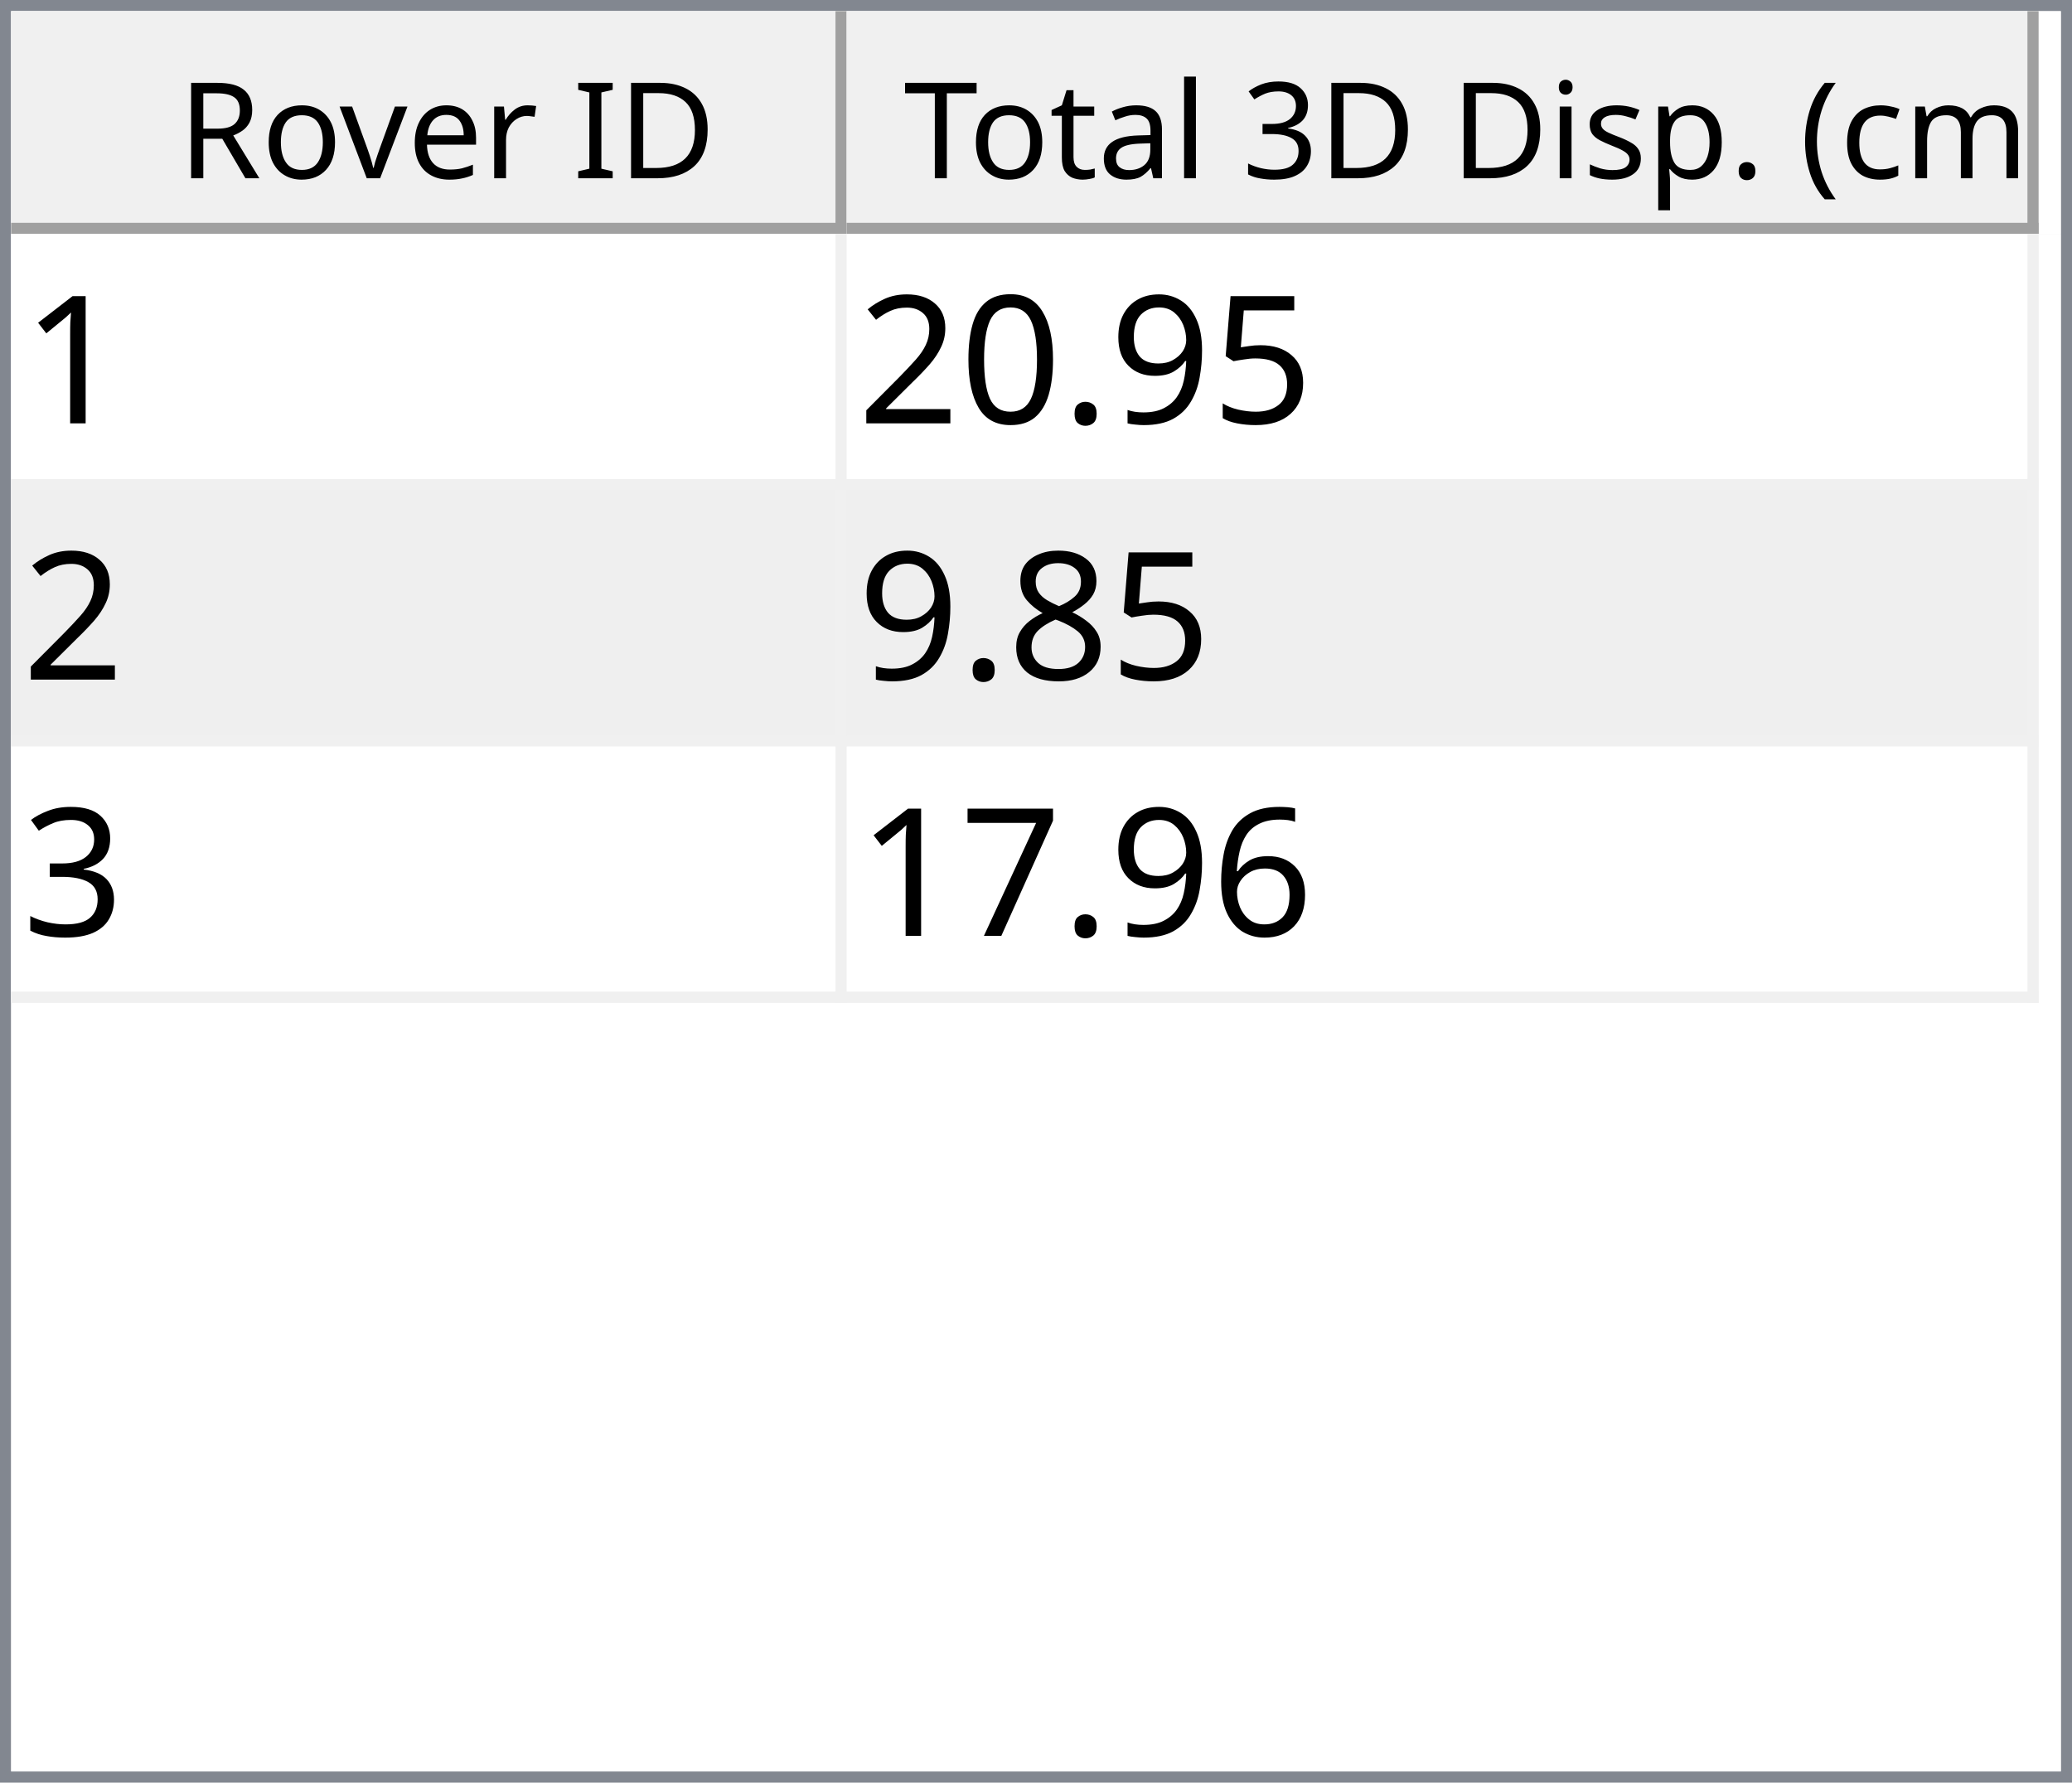
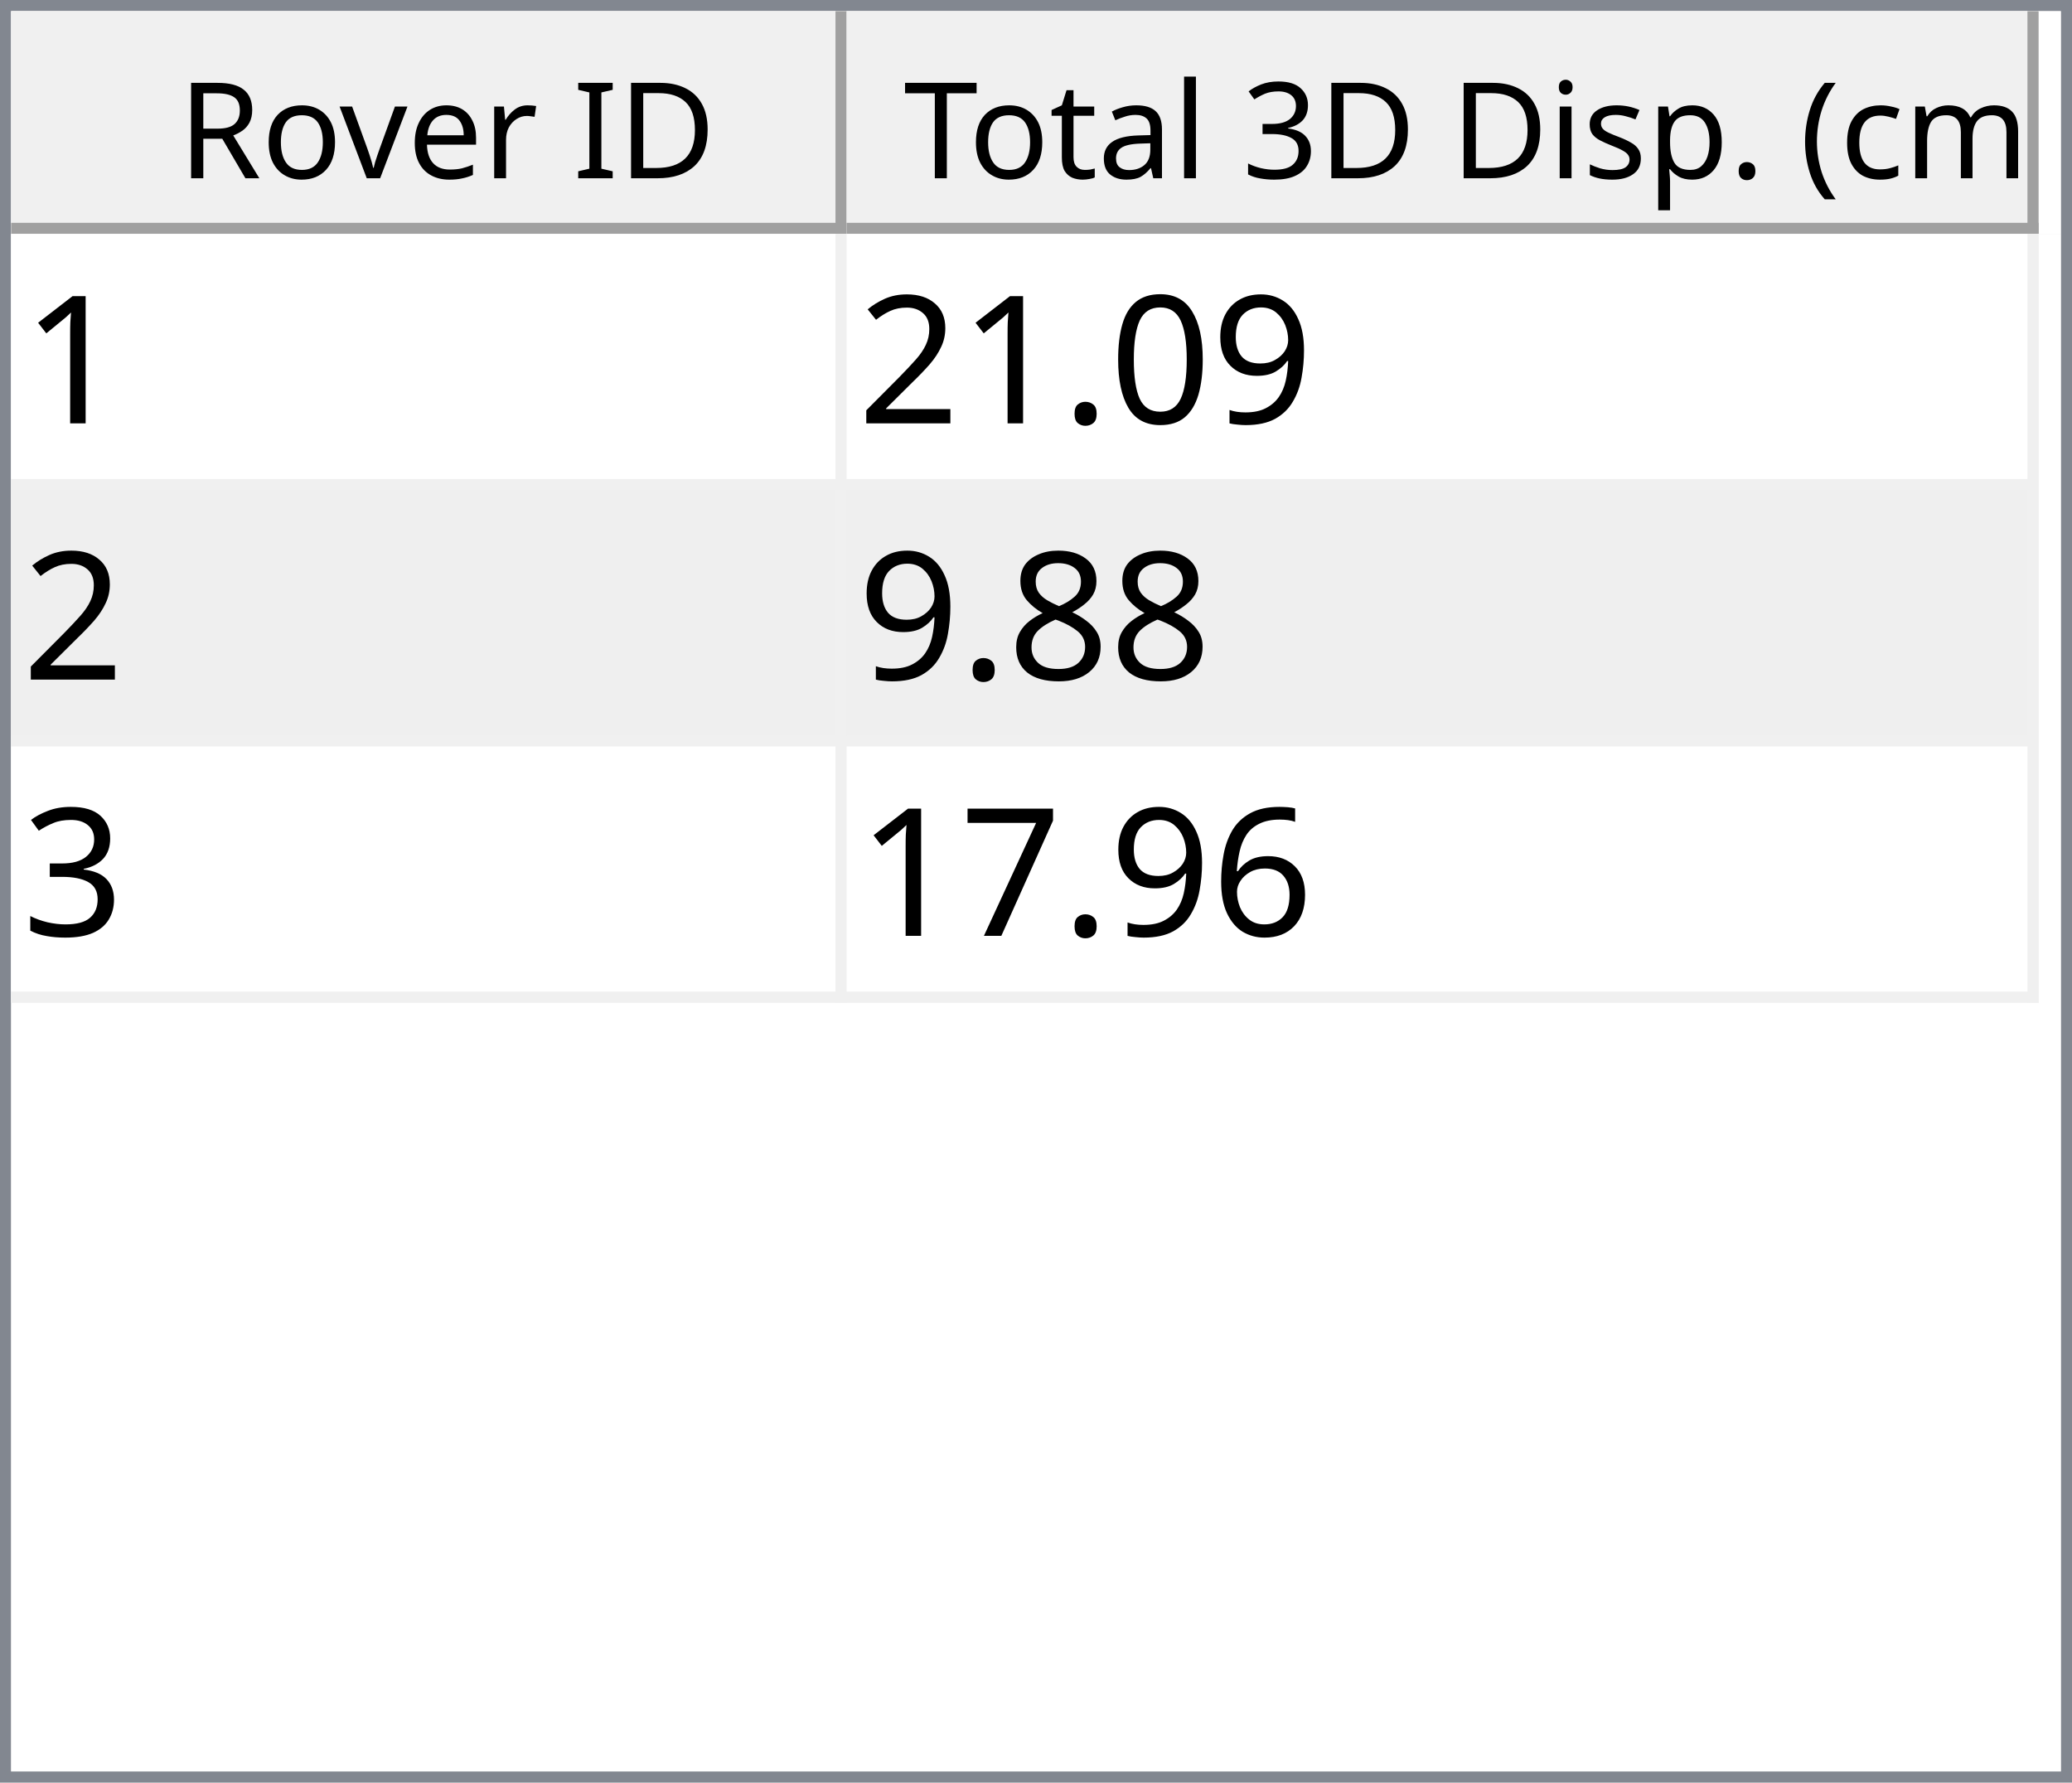
<svg xmlns="http://www.w3.org/2000/svg" style="fill-opacity:1; color-rendering:auto; color-interpolation:auto; text-rendering:auto; stroke:black; stroke-linecap:square; stroke-miterlimit:10; shape-rendering:auto; stroke-opacity:1; fill:black; stroke-dasharray:none; font-weight:normal; stroke-width:1; font-family:'Dialog'; font-style:normal; stroke-linejoin:miter; font-size:12px; stroke-dashoffset:0; image-rendering:auto;" width="186" height="160">
  <defs id="genericDefs" />
  <g>
    <defs id="defs1">
      <clipPath clipPathUnits="userSpaceOnUse" id="clipPath1">
        <path d="M0 0 L186 0 L186 160 L0 160 L0 0 Z" />
      </clipPath>
      <clipPath clipPathUnits="userSpaceOnUse" id="clipPath2">
        <path d="M0 0 L0 160 L186 160 L186 0 Z" />
      </clipPath>
      <clipPath clipPathUnits="userSpaceOnUse" id="clipPath3">
        <path d="M0 0 L0 20 L184 20 L184 0 Z" />
      </clipPath>
      <clipPath clipPathUnits="userSpaceOnUse" id="clipPath4">
        <path d="M0 0 L0 20 L75 20 L75 0 Z" />
      </clipPath>
      <clipPath clipPathUnits="userSpaceOnUse" id="clipPath5">
        <path d="M1 1 L1 19 L74 19 L74 1 Z" />
      </clipPath>
      <clipPath clipPathUnits="userSpaceOnUse" id="clipPath6">
        <path d="M0 0 L0 18 L73 18 L73 0 Z" />
      </clipPath>
      <clipPath clipPathUnits="userSpaceOnUse" id="clipPath7">
        <path d="M-0.5 -0.5 L-0.5 19.5 L74.5 19.5 L74.5 -0.5 Z" />
      </clipPath>
      <clipPath clipPathUnits="userSpaceOnUse" id="clipPath8">
        <path d="M0 0 L0 20 L107 20 L107 0 Z" />
      </clipPath>
      <clipPath clipPathUnits="userSpaceOnUse" id="clipPath9">
        <path d="M1 1 L1 19 L106 19 L106 1 Z" />
      </clipPath>
      <clipPath clipPathUnits="userSpaceOnUse" id="clipPath10">
        <path d="M0 0 L0 18 L105 18 L105 0 Z" />
      </clipPath>
      <clipPath clipPathUnits="userSpaceOnUse" id="clipPath11">
        <path d="M-0.5 -0.5 L-0.5 19.5 L106.5 19.5 L106.5 -0.5 Z" />
      </clipPath>
      <clipPath clipPathUnits="userSpaceOnUse" id="clipPath12">
        <path d="M0 0 L0 138 L184 138 L184 0 Z" />
      </clipPath>
      <clipPath clipPathUnits="userSpaceOnUse" id="clipPath13">
        <path d="M0 0 L0 69 L182 69 L182 0 Z" />
      </clipPath>
      <clipPath clipPathUnits="userSpaceOnUse" id="clipPath14">
        <path d="M-0.5 -0.5 L-0.5 68.5 L181.5 68.5 L181.5 -0.5 Z" />
      </clipPath>
      <clipPath clipPathUnits="userSpaceOnUse" id="clipPath15">
        <path d="M0 0 L0 22 L74 22 L74 0 Z" />
      </clipPath>
      <clipPath clipPathUnits="userSpaceOnUse" id="clipPath16">
        <path d="M0 0 L0 22 L106 22 L106 0 Z" />
      </clipPath>
      <font horiz-adv-x="64.551" id="font1">
        <font-face ascent="107.91" descent="25.098" units-per-em="100" style="font-style:normal; font-family:Segoe UI; font-weight:normal;" />
        <missing-glyph horiz-adv-x="64.551" d="M8.109 0 L8.109 68.266 L56.453 68.266 L56.453 0 L8.109 0 ZM15.328 7.234 L49.219 7.234 L49.219 61.031 L15.328 61.031 L15.328 7.234 Z" />
        <glyph unicode="D" horiz-adv-x="70.117" d="M9.188 0 L9.188 70.016 L28.516 70.016 Q65.531 70.016 65.531 35.891 Q65.531 19.672 55.25 9.836 Q44.969 0 27.734 0 L9.188 0 ZM17.391 62.594 L17.391 7.422 L27.828 7.422 Q41.609 7.422 49.273 14.797 Q56.938 22.172 56.938 35.688 Q56.938 62.594 28.328 62.594 L17.391 62.594 Z" />
        <glyph unicode="I" horiz-adv-x="26.611" d="M17.391 0 L9.188 0 L9.188 70.016 L17.391 70.016 L17.391 0 Z" />
        <glyph unicode=" " horiz-adv-x="27.393" d="" />
        <glyph unicode="r" horiz-adv-x="34.766" d="M34.188 41.891 Q32.078 43.5 28.125 43.5 Q23 43.5 19.555 38.672 Q16.109 33.844 16.109 25.484 L16.109 0 L8.109 0 L8.109 50 L16.109 50 L16.109 39.703 L16.312 39.703 Q18.016 44.969 21.531 47.922 Q25.047 50.875 29.391 50.875 Q32.516 50.875 34.188 50.203 L34.188 41.891 Z" />
        <glyph unicode="e" horiz-adv-x="52.295" d="M48.297 23 L12.984 23 Q13.188 14.656 17.484 10.109 Q21.781 5.562 29.297 5.562 Q37.75 5.562 44.828 11.141 L44.828 3.609 Q38.234 -1.172 27.391 -1.172 Q16.797 -1.172 10.742 5.641 Q4.688 12.453 4.688 24.812 Q4.688 36.469 11.305 43.82 Q17.922 51.172 27.734 51.172 Q37.547 51.172 42.922 44.828 Q48.297 38.484 48.297 27.203 L48.297 23 ZM40.094 29.781 Q40.047 36.719 36.75 40.578 Q33.453 44.438 27.594 44.438 Q21.922 44.438 17.969 40.383 Q14.016 36.328 13.094 29.781 L40.094 29.781 Z" />
        <glyph unicode="v" horiz-adv-x="47.9" d="M47.406 50 L27.484 0 L19.625 0 L0.688 50 L9.469 50 L22.172 13.672 Q23.578 9.672 23.922 6.688 L24.125 6.688 Q24.609 10.453 25.688 13.484 L38.969 50 L47.406 50 Z" />
        <glyph unicode="o" horiz-adv-x="58.594" d="M29 -1.172 Q17.922 -1.172 11.305 5.836 Q4.688 12.844 4.688 24.422 Q4.688 37.016 11.57 44.094 Q18.453 51.172 30.172 51.172 Q41.359 51.172 47.633 44.289 Q53.906 37.406 53.906 25.203 Q53.906 13.234 47.141 6.031 Q40.375 -1.172 29 -1.172 ZM29.594 44.438 Q21.875 44.438 17.383 39.188 Q12.891 33.938 12.891 24.703 Q12.891 15.828 17.43 10.695 Q21.969 5.562 29.594 5.562 Q37.359 5.562 41.531 10.594 Q45.703 15.625 45.703 24.906 Q45.703 34.281 41.531 39.359 Q37.359 44.438 29.594 44.438 Z" />
        <glyph unicode="R" horiz-adv-x="59.814" d="M59.375 0 L49.609 0 L37.891 19.625 Q36.281 22.359 34.766 24.289 Q33.25 26.219 31.664 27.438 Q30.078 28.656 28.25 29.219 Q26.422 29.781 24.125 29.781 L17.391 29.781 L17.391 0 L9.188 0 L9.188 70.016 L30.078 70.016 Q34.672 70.016 38.555 68.867 Q42.438 67.719 45.289 65.375 Q48.141 63.031 49.758 59.547 Q51.375 56.062 51.375 51.375 Q51.375 47.703 50.273 44.656 Q49.172 41.609 47.148 39.211 Q45.125 36.812 42.266 35.133 Q39.406 33.453 35.844 32.516 L35.844 32.328 Q37.594 31.547 38.891 30.547 Q40.188 29.547 41.359 28.18 Q42.531 26.812 43.68 25.078 Q44.828 23.344 46.234 21.047 L59.375 0 ZM17.391 62.594 L17.391 37.203 L28.516 37.203 Q31.594 37.203 34.203 38.133 Q36.812 39.062 38.719 40.797 Q40.625 42.531 41.703 45.047 Q42.781 47.562 42.781 50.688 Q42.781 56.297 39.141 59.445 Q35.5 62.594 28.609 62.594 L17.391 62.594 Z" />
        <glyph unicode=")" horiz-adv-x="30.176" d="M8.297 -15.922 L1.172 -15.922 Q16.406 2.344 16.406 26.812 Q16.406 51.469 1.078 70.016 L8.297 70.016 Q23.531 52.156 23.531 26.703 Q23.531 1.375 8.297 -15.922 Z" />
        <glyph unicode="m" horiz-adv-x="86.133" d="M79.109 0 L71.094 0 L71.094 28.719 Q71.094 37.016 68.531 40.727 Q65.969 44.438 59.906 44.438 Q54.781 44.438 51.195 39.75 Q47.609 35.062 47.609 28.516 L47.609 0 L39.594 0 L39.594 29.688 Q39.594 44.438 28.219 44.438 Q22.953 44.438 19.531 40.016 Q16.109 35.594 16.109 28.516 L16.109 0 L8.109 0 L8.109 50 L16.109 50 L16.109 42.094 L16.312 42.094 Q21.625 51.172 31.844 51.172 Q36.969 51.172 40.773 48.312 Q44.578 45.453 46 40.828 Q51.562 51.172 62.594 51.172 Q79.109 51.172 79.109 30.812 L79.109 0 Z" />
        <glyph unicode="c" horiz-adv-x="46.191" d="M42.188 2.297 Q36.422 -1.172 28.516 -1.172 Q17.828 -1.172 11.258 5.789 Q4.688 12.75 4.688 23.828 Q4.688 36.188 11.766 43.68 Q18.844 51.172 30.672 51.172 Q37.25 51.172 42.281 48.734 L42.281 40.531 Q36.719 44.438 30.375 44.438 Q22.703 44.438 17.797 38.945 Q12.891 33.453 12.891 24.516 Q12.891 15.719 17.508 10.641 Q22.125 5.562 29.891 5.562 Q36.422 5.562 42.188 9.906 L42.188 2.297 Z" />
        <glyph unicode="(" horiz-adv-x="30.176" d="M29.109 -15.922 L21.969 -15.922 Q6.844 1.375 6.844 26.703 Q6.844 52.156 21.969 70.016 L29.203 70.016 Q13.875 51.469 13.875 26.812 Q13.875 2.344 29.109 -15.922 Z" />
        <glyph unicode="." horiz-adv-x="21.68" d="M10.891 -1.078 Q8.641 -1.078 7.055 0.539 Q5.469 2.156 5.469 4.391 Q5.469 6.641 7.055 8.273 Q8.641 9.906 10.891 9.906 Q13.188 9.906 14.797 8.273 Q16.406 6.641 16.406 4.391 Q16.406 2.156 14.797 0.539 Q13.188 -1.078 10.891 -1.078 Z" />
        <glyph unicode="p" horiz-adv-x="58.789" d="M16.312 7.234 L16.109 7.234 L16.109 -23 L8.109 -23 L8.109 50 L16.109 50 L16.109 41.219 L16.312 41.219 Q22.219 51.172 33.594 51.172 Q43.266 51.172 48.688 44.461 Q54.109 37.75 54.109 26.469 Q54.109 13.922 48 6.375 Q41.891 -1.172 31.297 -1.172 Q21.578 -1.172 16.312 7.234 ZM16.109 27.391 L16.109 20.406 Q16.109 14.203 20.141 9.883 Q24.172 5.562 30.375 5.562 Q37.641 5.562 41.773 11.133 Q45.906 16.703 45.906 26.609 Q45.906 34.969 42.047 39.703 Q38.188 44.438 31.594 44.438 Q24.609 44.438 20.359 39.578 Q16.109 34.719 16.109 27.391 Z" />
        <glyph unicode="s" horiz-adv-x="42.432" d="M5.078 1.812 L5.078 10.406 Q11.625 5.562 19.484 5.562 Q30.031 5.562 30.031 12.594 Q30.031 14.594 29.125 15.992 Q28.219 17.391 26.68 18.461 Q25.141 19.531 23.07 20.383 Q21 21.234 18.609 22.172 Q15.281 23.484 12.766 24.828 Q10.25 26.172 8.57 27.859 Q6.891 29.547 6.031 31.695 Q5.172 33.844 5.172 36.719 Q5.172 40.234 6.789 42.945 Q8.406 45.656 11.086 47.484 Q13.766 49.312 17.211 50.242 Q20.656 51.172 24.312 51.172 Q30.812 51.172 35.938 48.922 L35.938 40.828 Q30.422 44.438 23.25 44.438 Q21 44.438 19.195 43.922 Q17.391 43.406 16.094 42.477 Q14.797 41.547 14.086 40.258 Q13.375 38.969 13.375 37.406 Q13.375 35.453 14.086 34.133 Q14.797 32.812 16.164 31.789 Q17.531 30.766 19.484 29.938 Q21.438 29.109 23.922 28.125 Q27.25 26.859 29.883 25.516 Q32.516 24.172 34.375 22.484 Q36.234 20.797 37.234 18.602 Q38.234 16.406 38.234 13.375 Q38.234 9.672 36.602 6.938 Q34.969 4.203 32.234 2.398 Q29.5 0.594 25.93 -0.289 Q22.359 -1.172 18.453 -1.172 Q10.75 -1.172 5.078 1.812 Z" />
        <glyph unicode="i" horiz-adv-x="24.219" d="M12.203 62.703 Q10.062 62.703 8.547 64.164 Q7.031 65.625 7.031 67.875 Q7.031 70.125 8.547 71.609 Q10.062 73.094 12.203 73.094 Q14.406 73.094 15.945 71.609 Q17.484 70.125 17.484 67.875 Q17.484 65.719 15.945 64.211 Q14.406 62.703 12.203 62.703 ZM16.109 0 L8.109 0 L8.109 50 L16.109 50 L16.109 0 Z" />
        <glyph unicode="3" horiz-adv-x="53.906" d="M46.531 19.828 Q46.531 15.094 44.75 11.211 Q42.969 7.328 39.719 4.57 Q36.469 1.812 31.93 0.297 Q27.391 -1.219 21.922 -1.219 Q11.922 -1.219 6 2.594 L6 11.188 Q13.094 5.609 22.219 5.609 Q25.875 5.609 28.828 6.539 Q31.781 7.469 33.906 9.227 Q36.031 10.984 37.18 13.477 Q38.328 15.969 38.328 19.094 Q38.328 32.812 18.797 32.812 L12.984 32.812 L12.984 39.594 L18.5 39.594 Q35.797 39.594 35.797 52.484 Q35.797 64.406 22.609 64.406 Q15.188 64.406 8.688 59.422 L8.688 67.188 Q15.375 71.188 24.609 71.188 Q29 71.188 32.57 69.969 Q36.141 68.75 38.68 66.555 Q41.219 64.359 42.609 61.281 Q44 58.203 44 54.5 Q44 40.672 30.031 36.719 L30.031 36.531 Q33.594 36.141 36.625 34.797 Q39.656 33.453 41.852 31.305 Q44.047 29.156 45.289 26.25 Q46.531 23.344 46.531 19.828 Z" />
        <glyph unicode="l" horiz-adv-x="24.219" d="M16.109 0 L8.109 0 L8.109 74.031 L16.109 74.031 L16.109 0 Z" />
        <glyph unicode="a" horiz-adv-x="50.879" d="M43.891 0 L35.891 0 L35.891 7.812 L35.688 7.812 Q30.469 -1.172 20.312 -1.172 Q12.844 -1.172 8.617 2.781 Q4.391 6.734 4.391 13.281 Q4.391 27.297 20.906 29.594 L35.891 31.688 Q35.891 44.438 25.594 44.438 Q16.547 44.438 9.281 38.281 L9.281 46.484 Q16.656 51.172 26.266 51.172 Q43.891 51.172 43.891 32.516 L43.891 0 ZM35.891 25.297 L23.828 23.641 Q18.266 22.859 15.43 20.875 Q12.594 18.891 12.594 13.875 Q12.594 10.203 15.211 7.883 Q17.828 5.562 22.172 5.562 Q28.125 5.562 32.008 9.742 Q35.891 13.922 35.891 20.312 L35.891 25.297 Z" />
        <glyph unicode="t" horiz-adv-x="33.887" d="M31.297 0.484 Q28.469 -1.078 23.828 -1.078 Q10.688 -1.078 10.688 13.578 L10.688 43.172 L2.094 43.172 L2.094 50 L10.688 50 L10.688 62.203 L18.703 64.797 L18.703 50 L31.297 50 L31.297 43.172 L18.703 43.172 L18.703 14.984 Q18.703 9.969 20.414 7.82 Q22.125 5.672 26.078 5.672 Q29.109 5.672 31.297 7.328 L31.297 0.484 Z" />
        <glyph unicode="T" horiz-adv-x="52.393" d="M50.594 62.594 L30.375 62.594 L30.375 0 L22.172 0 L22.172 62.594 L2 62.594 L2 70.016 L50.594 70.016 L50.594 62.594 Z" />
      </font>
      <font horiz-adv-x="75.0" id="font2">
        <font-face ascent="100.537" descent="21.973" units-per-em="100" style="font-style:normal; font-family:sans-serif; font-weight:normal;" />
        <missing-glyph horiz-adv-x="75.0" d="M12.5 0 L12.5 62.5 L62.5 62.5 L62.5 0 L12.5 0 ZM14.062 1.562 L60.938 1.562 L60.938 60.938 L14.062 60.938 L14.062 1.562 Z" />
        <glyph unicode="1" horiz-adv-x="55.615" d="M37.25 0 L28.469 0 L28.469 56 Q25.297 52.984 20.141 49.953 Q14.984 46.922 10.891 45.406 L10.891 53.906 Q18.266 57.375 23.781 62.305 Q29.297 67.234 31.594 71.875 L37.25 71.875 L37.25 0 Z" />
-         <glyph unicode="5" horiz-adv-x="55.615" d="M4.156 18.75 L13.375 19.531 Q14.406 12.797 18.141 9.398 Q21.875 6 27.156 6 Q33.5 6 37.891 10.789 Q42.281 15.578 42.281 23.484 Q42.281 31 38.062 35.352 Q33.844 39.703 27 39.703 Q22.75 39.703 19.336 37.773 Q15.922 35.844 13.969 32.766 L5.719 33.844 L12.641 70.609 L48.25 70.609 L48.25 62.203 L19.672 62.203 L15.828 42.969 Q22.266 47.469 29.344 47.469 Q38.719 47.469 45.164 40.969 Q51.609 34.469 51.609 24.266 Q51.609 14.547 45.953 7.469 Q39.062 -1.219 27.156 -1.219 Q17.391 -1.219 11.211 4.25 Q5.031 9.719 4.156 18.75 Z" />
        <glyph unicode="9" horiz-adv-x="55.615" d="M5.469 16.547 L13.922 17.328 Q14.984 11.375 18.016 8.688 Q21.047 6 25.781 6 Q29.828 6 32.883 7.859 Q35.938 9.719 37.891 12.82 Q39.844 15.922 41.164 21.195 Q42.484 26.469 42.484 31.938 Q42.484 32.516 42.438 33.688 Q39.797 29.5 35.234 26.883 Q30.672 24.266 25.344 24.266 Q16.453 24.266 10.305 30.711 Q4.156 37.156 4.156 47.703 Q4.156 58.594 10.578 65.234 Q17 71.875 26.656 71.875 Q33.641 71.875 39.43 68.117 Q45.219 64.359 48.219 57.398 Q51.219 50.438 51.219 37.25 Q51.219 23.531 48.242 15.406 Q45.266 7.281 39.383 3.031 Q33.5 -1.219 25.594 -1.219 Q17.188 -1.219 11.867 3.445 Q6.547 8.109 5.469 16.547 ZM41.453 48.141 Q41.453 55.719 37.43 60.156 Q33.406 64.594 27.734 64.594 Q21.875 64.594 17.531 59.812 Q13.188 55.031 13.188 47.406 Q13.188 40.578 17.312 36.305 Q21.438 32.031 27.484 32.031 Q33.594 32.031 37.523 36.305 Q41.453 40.578 41.453 48.141 Z" />
+         <glyph unicode="0" horiz-adv-x="55.615" d="M4.156 35.297 Q4.156 48 6.766 55.742 Q9.375 63.484 14.523 67.68 Q19.672 71.875 27.484 71.875 Q33.25 71.875 37.594 69.555 Q41.938 67.234 44.773 62.867 Q47.609 58.5 49.219 52.227 Q50.828 45.953 50.828 35.297 Q50.828 22.703 48.242 14.969 Q45.656 7.234 40.508 3.008 Q35.359 -1.219 27.484 -1.219 Q17.141 -1.219 11.234 6.203 Q4.156 15.141 4.156 35.297 ZM13.188 35.297 Q13.188 17.672 17.312 11.836 Q21.438 6 27.484 6 Q33.547 6 37.672 11.859 Q41.797 17.719 41.797 35.297 Q41.797 52.984 37.672 58.789 Q33.547 64.594 27.391 64.594 Q21.344 64.594 17.719 59.469 Q13.188 52.938 13.188 35.297 Z" />
        <glyph unicode="." horiz-adv-x="27.783" d="M9.078 0 L9.078 10.016 L19.094 10.016 L19.094 0 L9.078 0 Z" />
-         <glyph unicode="0" horiz-adv-x="55.615" d="M4.156 35.297 Q4.156 48 6.766 55.742 Q9.375 63.484 14.523 67.68 Q19.672 71.875 27.484 71.875 Q33.25 71.875 37.594 69.555 Q41.938 67.234 44.773 62.867 Q47.609 58.5 49.219 52.227 Q50.828 45.953 50.828 35.297 Q50.828 22.703 48.242 14.969 Q45.656 7.234 40.508 3.008 Q35.359 -1.219 27.484 -1.219 Q17.141 -1.219 11.234 6.203 Q4.156 15.141 4.156 35.297 ZM13.188 35.297 Q13.188 17.672 17.312 11.836 Q21.438 6 27.484 6 Q33.547 6 37.672 11.859 Q41.797 17.719 41.797 35.297 Q41.797 52.984 37.672 58.789 Q33.547 64.594 27.391 64.594 Q21.344 64.594 17.719 59.469 Q13.188 52.938 13.188 35.297 Z" />
        <glyph unicode="2" horiz-adv-x="55.615" d="M50.344 8.453 L50.344 0 L3.031 0 Q2.938 3.172 4.047 6.109 Q5.859 10.938 9.836 15.625 Q13.812 20.312 21.344 26.469 Q33.016 36.031 37.117 41.625 Q41.219 47.219 41.219 52.203 Q41.219 57.422 37.477 61.008 Q33.734 64.594 27.734 64.594 Q21.391 64.594 17.578 60.789 Q13.766 56.984 13.719 50.25 L4.688 51.172 Q5.609 61.281 11.664 66.578 Q17.719 71.875 27.938 71.875 Q38.234 71.875 44.242 66.164 Q50.25 60.453 50.25 52 Q50.25 47.703 48.492 43.555 Q46.734 39.406 42.656 34.812 Q38.578 30.219 29.109 22.219 Q21.188 15.578 18.945 13.211 Q16.703 10.844 15.234 8.453 L50.344 8.453 Z" />
        <glyph unicode="8" horiz-adv-x="55.615" d="M17.672 38.812 Q12.203 40.828 9.57 44.539 Q6.938 48.25 6.938 53.422 Q6.938 61.234 12.555 66.555 Q18.172 71.875 27.484 71.875 Q36.859 71.875 42.578 66.43 Q48.297 60.984 48.297 53.172 Q48.297 48.188 45.68 44.508 Q43.062 40.828 37.75 38.812 Q44.344 36.672 47.781 31.883 Q51.219 27.094 51.219 20.453 Q51.219 11.281 44.727 5.031 Q38.234 -1.219 27.641 -1.219 Q17.047 -1.219 10.547 5.055 Q4.047 11.328 4.047 20.703 Q4.047 27.688 7.594 32.398 Q11.141 37.109 17.672 38.812 ZM15.922 53.719 Q15.922 48.641 19.195 45.414 Q22.469 42.188 27.688 42.188 Q32.766 42.188 36.016 45.383 Q39.266 48.578 39.266 53.219 Q39.266 58.062 35.914 61.359 Q32.562 64.656 27.594 64.656 Q22.562 64.656 19.242 61.43 Q15.922 58.203 15.922 53.719 ZM13.094 20.656 Q13.094 16.891 14.875 13.375 Q16.656 9.859 20.172 7.93 Q23.688 6 27.734 6 Q34.031 6 38.133 10.055 Q42.234 14.109 42.234 20.359 Q42.234 26.703 38.016 30.859 Q33.797 35.016 27.438 35.016 Q21.234 35.016 17.164 30.914 Q13.094 26.812 13.094 20.656 Z" />
        <glyph unicode="3" horiz-adv-x="55.615" d="M4.203 18.891 L12.984 20.062 Q14.5 12.594 18.141 9.297 Q21.781 6 27 6 Q33.203 6 37.477 10.297 Q41.75 14.594 41.75 20.953 Q41.75 27 37.797 30.93 Q33.844 34.859 27.734 34.859 Q25.25 34.859 21.531 33.891 L22.516 41.609 Q23.391 41.5 23.922 41.5 Q29.547 41.5 34.039 44.43 Q38.531 47.359 38.531 53.469 Q38.531 58.297 35.258 61.477 Q31.984 64.656 26.812 64.656 Q21.688 64.656 18.266 61.43 Q14.844 58.203 13.875 51.766 L5.078 53.328 Q6.688 62.156 12.398 67.016 Q18.109 71.875 26.609 71.875 Q32.469 71.875 37.398 69.359 Q42.328 66.844 44.945 62.5 Q47.562 58.156 47.562 53.266 Q47.562 48.641 45.07 44.828 Q42.578 41.016 37.703 38.766 Q44.047 37.312 47.562 32.695 Q51.078 28.078 51.078 21.141 Q51.078 11.766 44.242 5.25 Q37.406 -1.266 26.953 -1.266 Q17.531 -1.266 11.305 4.352 Q5.078 9.969 4.203 18.891 Z" />
        <glyph unicode="6" horiz-adv-x="55.615" d="M49.75 54.047 L41.016 53.375 Q39.844 58.547 37.703 60.891 Q34.125 64.656 28.906 64.656 Q24.703 64.656 21.531 62.312 Q17.391 59.281 14.992 53.469 Q12.594 47.656 12.5 36.922 Q15.672 41.75 20.266 44.094 Q24.859 46.438 29.891 46.438 Q38.672 46.438 44.852 39.969 Q51.031 33.5 51.031 23.25 Q51.031 16.5 48.125 10.719 Q45.219 4.938 40.141 1.859 Q35.062 -1.219 28.609 -1.219 Q17.625 -1.219 10.695 6.859 Q3.766 14.938 3.766 33.5 Q3.766 54.25 11.422 63.672 Q18.109 71.875 29.438 71.875 Q37.891 71.875 43.289 67.141 Q48.688 62.406 49.75 54.047 ZM13.875 23.188 Q13.875 18.656 15.797 14.508 Q17.719 10.359 21.188 8.18 Q24.656 6 28.469 6 Q34.031 6 38.039 10.492 Q42.047 14.984 42.047 22.703 Q42.047 30.125 38.086 34.398 Q34.125 38.672 28.125 38.672 Q22.172 38.672 18.023 34.398 Q13.875 30.125 13.875 23.188 Z" />
        <glyph unicode="7" horiz-adv-x="55.615" d="M4.734 62.203 L4.734 70.656 L51.078 70.656 L51.078 63.812 Q44.234 56.547 37.523 44.484 Q30.812 32.422 27.156 19.672 Q24.516 10.688 23.781 0 L14.75 0 Q14.891 8.453 18.062 20.414 Q21.234 32.375 27.172 43.484 Q33.109 54.594 39.797 62.203 L4.734 62.203 Z" />
      </font>
    </defs>
    <g style="fill:white; stroke:white;">
      <rect x="0" y="0" width="186" style="clip-path:url(#clipPath1); stroke:none;" height="160" />
    </g>
    <g style="fill:white; text-rendering:optimizeSpeed; color-rendering:optimizeSpeed; image-rendering:optimizeSpeed; shape-rendering:crispEdges; stroke:white; color-interpolation:sRGB;">
      <rect x="0" width="186" height="160" y="0" style="stroke:none;" />
      <path style="stroke:none;" d="M0 160 L186 160 L186 0 L0 0 Z" />
    </g>
    <g style="fill:rgb(240,240,240); font-family:'Segoe UI'; stroke:rgb(240,240,240);">
      <rect x="0" y="0" width="186" style="clip-path:url(#clipPath2); stroke:none;" height="160" />
    </g>
    <g style="fill:rgb(130,135,144); font-family:'Segoe UI'; stroke:rgb(130,135,144);">
      <path d="M0 0 L186 0 L186 160 L0 160 L0 0 ZM1 1 L185 1 L185 159 L1 159 L1 1 Z" style="fill-rule:evenodd; clip-path:url(#clipPath2); stroke:none;" />
    </g>
    <g style="fill:white; font-family:'Segoe UI'; stroke:white;" transform="translate(1,1)">
      <rect x="0" y="0" width="184" style="clip-path:url(#clipPath3); stroke:none;" height="20" />
    </g>
    <g style="fill:rgb(240,240,240); font-family:'Segoe UI'; stroke:rgb(240,240,240);" transform="translate(1,1)">
      <rect x="0" y="0" width="75" style="clip-path:url(#clipPath4); stroke:none;" height="20" />
    </g>
    <g style="font-family:'Segoe UI';" transform="translate(2,2)">
      <text x="14" xml:space="preserve" y="14" style="clip-path:url(#clipPath6); stroke:none;">Rover ID</text>
    </g>
    <g style="fill:rgb(160,160,160); font-family:'Segoe UI'; stroke:rgb(160,160,160); stroke-linejoin:bevel;" transform="translate(1.5,1.5)">
      <line x1="74" x2="74" y1="0" style="fill:none; clip-path:url(#clipPath7);" y2="19" />
    </g>
    <g style="fill:rgb(160,160,160); font-family:'Segoe UI'; stroke:rgb(160,160,160); stroke-linejoin:bevel;" transform="matrix(1,0,0,1,1,1) translate(0.5,0.5)">
      <line x1="0" x2="74" y1="19" style="fill:none; clip-path:url(#clipPath7);" y2="19" />
    </g>
    <g style="fill:rgb(240,240,240); font-family:'Segoe UI'; stroke:rgb(240,240,240);" transform="translate(76,1)">
      <rect x="0" y="0" width="107" style="clip-path:url(#clipPath8); stroke:none;" height="20" />
    </g>
    <g style="font-family:'Segoe UI';" transform="translate(77,2)">
      <text x="1" xml:space="preserve" y="14" style="clip-path:url(#clipPath10); stroke:none;"> Total 3D Disp. (cm)</text>
    </g>
    <g style="fill:rgb(160,160,160); font-family:'Segoe UI'; stroke:rgb(160,160,160); stroke-linejoin:bevel;" transform="translate(76.5,1.5)">
      <line x1="106" x2="106" y1="0" style="fill:none; clip-path:url(#clipPath11);" y2="19" />
    </g>
    <g style="fill:rgb(160,160,160); font-family:'Segoe UI'; stroke:rgb(160,160,160); stroke-linejoin:bevel;" transform="matrix(1,0,0,1,76,1) translate(0.5,0.5)">
      <line x1="0" x2="106" y1="19" style="fill:none; clip-path:url(#clipPath11);" y2="19" />
    </g>
    <g style="fill:white; font-family:'Segoe UI'; stroke:white;" transform="translate(1,21)">
      <rect x="0" y="0" width="184" style="clip-path:url(#clipPath12); stroke:none;" height="138" />
    </g>
    <g style="fill:rgb(240,240,240); font-size:16px; font-family:sans-serif; stroke:rgb(240,240,240);" transform="translate(1,21)">
      <rect x="0" y="0" width="182" style="clip-path:url(#clipPath13); stroke:none;" height="69" />
      <line transform="translate(0.5,0.5)" x1="0" x2="181" y1="22" style="clip-path:url(#clipPath14); fill:none; stroke-linejoin:bevel;" y2="22" />
    </g>
    <g transform="matrix(1,0,0,1,1,21) translate(0.5,0.5)" style="fill:rgb(240,240,240); font-size:16px; font-family:sans-serif; stroke:rgb(240,240,240); stroke-linejoin:bevel;">
      <line x1="0" x2="181" y1="45" style="fill:none; clip-path:url(#clipPath14);" y2="45" />
    </g>
    <g transform="matrix(1,0,0,1,1,21) translate(0.5,0.5)" style="fill:rgb(240,240,240); font-size:16px; font-family:sans-serif; stroke:rgb(240,240,240); stroke-linejoin:bevel;">
      <line x1="0" x2="181" y1="68" style="fill:none; clip-path:url(#clipPath14);" y2="68" />
    </g>
    <g transform="matrix(1,0,0,1,1,21) translate(0.5,0.5)" style="fill:rgb(240,240,240); font-size:16px; font-family:sans-serif; stroke:rgb(240,240,240); stroke-linejoin:bevel;">
      <line x1="74" x2="74" y1="0" style="fill:none; clip-path:url(#clipPath14);" y2="68" />
    </g>
    <g transform="matrix(1,0,0,1,1,21) translate(0.5,0.5)" style="fill:rgb(240,240,240); font-size:16px; font-family:sans-serif; stroke:rgb(240,240,240); stroke-linejoin:bevel;">
      <line x1="181" x2="181" y1="0" style="fill:none; clip-path:url(#clipPath14);" y2="68" />
    </g>
    <g style="fill:white; font-size:16px; font-family:sans-serif; stroke:white;" transform="matrix(1,0,0,1,1,21)">
      <rect x="0" y="0" width="74" style="clip-path:url(#clipPath15); stroke:none;" height="22" />
      <text x="1" y="17" style="fill:black; clip-path:url(#clipPath15); stroke:none;" xml:space="preserve">1</text>
    </g>
    <g style="fill:white; font-size:16px; font-family:sans-serif; stroke:white;" transform="matrix(1,0,0,1,1,21) translate(75,0)">
      <rect x="0" y="0" width="106" style="clip-path:url(#clipPath16); stroke:none;" height="22" />
-       <text x="1" y="17" style="fill:black; clip-path:url(#clipPath16); stroke:none;" xml:space="preserve">20.95</text>
+       <text x="1" y="17" style="fill:black; clip-path:url(#clipPath16); stroke:none;" xml:space="preserve">21.09</text>
    </g>
    <g style="fill:rgb(239,239,239); font-size:16px; font-family:sans-serif; stroke:rgb(239,239,239);" transform="matrix(1,0,0,1,1,21) translate(0,23)">
      <rect x="0" y="0" width="74" style="clip-path:url(#clipPath15); stroke:none;" height="22" />
      <text x="1" y="17" style="fill:black; clip-path:url(#clipPath15); stroke:none;" xml:space="preserve">2</text>
    </g>
    <g style="fill:rgb(239,239,239); font-size:16px; font-family:sans-serif; stroke:rgb(239,239,239);" transform="matrix(1,0,0,1,1,21) translate(75,23)">
      <rect x="0" y="0" width="106" style="clip-path:url(#clipPath16); stroke:none;" height="22" />
-       <text x="1" y="17" style="fill:black; clip-path:url(#clipPath16); stroke:none;" xml:space="preserve">9.85</text>
+       <text x="1" y="17" style="fill:black; clip-path:url(#clipPath16); stroke:none;" xml:space="preserve">9.88</text>
    </g>
    <g style="fill:white; font-size:16px; font-family:sans-serif; stroke:white;" transform="matrix(1,0,0,1,1,21) translate(0,46)">
      <rect x="0" y="0" width="74" style="clip-path:url(#clipPath15); stroke:none;" height="22" />
      <text x="1" y="17" style="fill:black; clip-path:url(#clipPath15); stroke:none;" xml:space="preserve">3</text>
    </g>
    <g style="fill:white; font-size:16px; font-family:sans-serif; stroke:white;" transform="matrix(1,0,0,1,1,21) translate(75,46)">
      <rect x="0" y="0" width="106" style="clip-path:url(#clipPath16); stroke:none;" height="22" />
      <text x="1" y="17" style="fill:black; clip-path:url(#clipPath16); stroke:none;" xml:space="preserve">17.96</text>
    </g>
  </g>
</svg>
